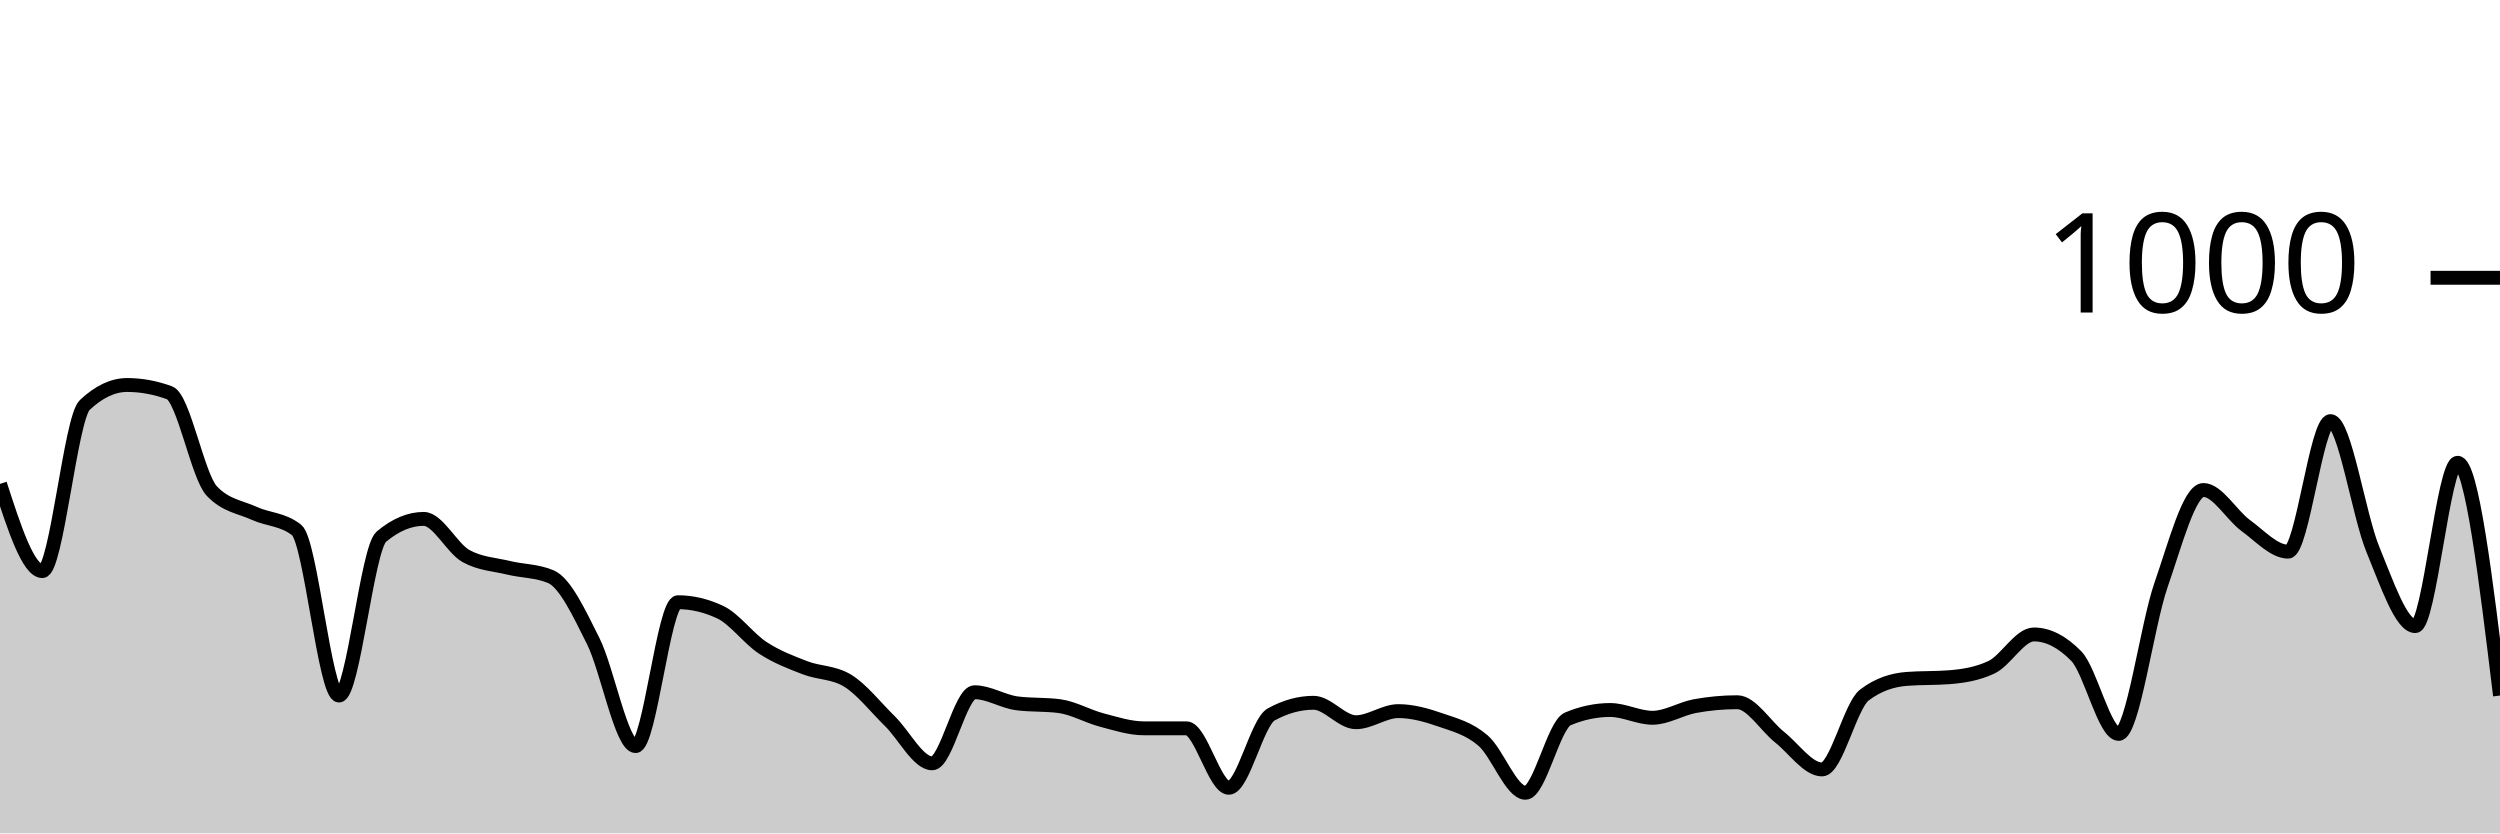
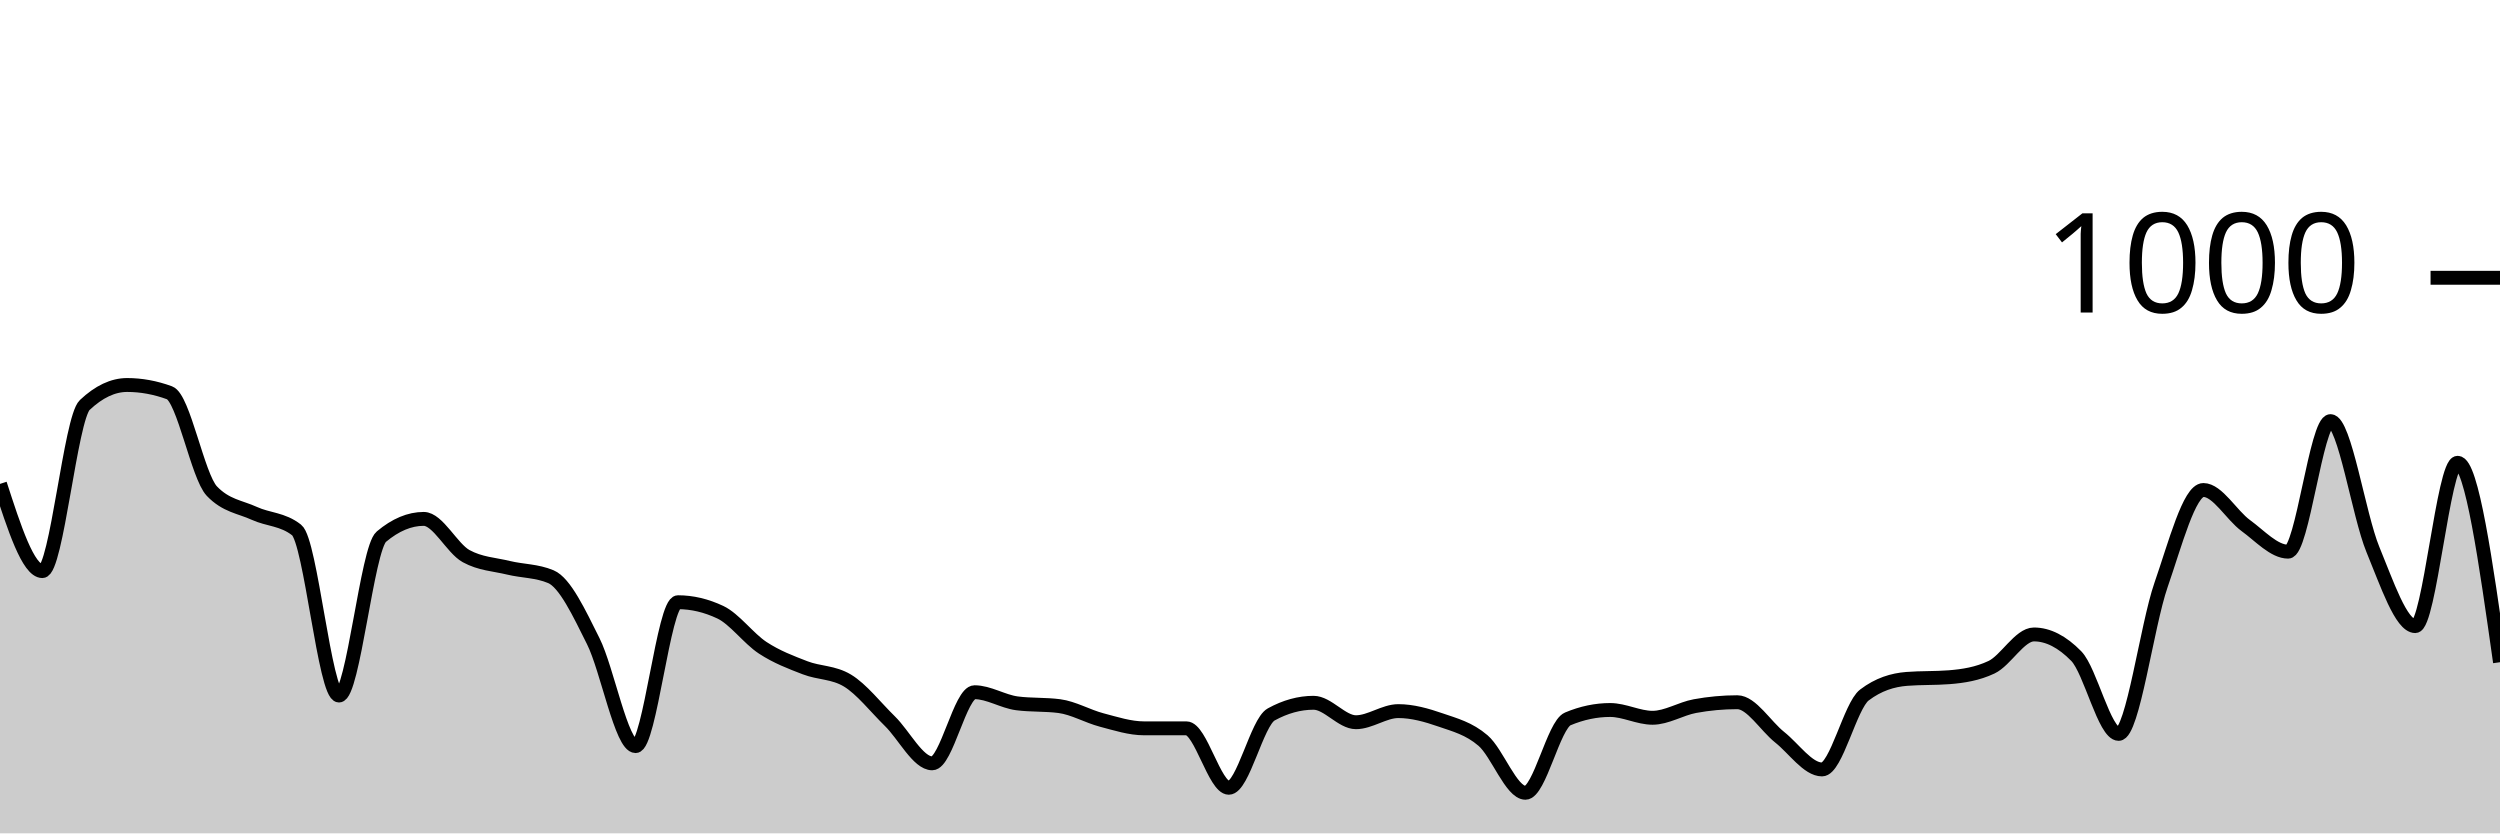
<svg xmlns="http://www.w3.org/2000/svg" viewBox="0 0 180 60">
  <g transform="translate(0,20)">
-     <path class="area" fill="rgba(0, 0, 0, 0.2)" d="M0,14.84C1.017,17.98,2.034,21.12,3.051,21.12C4.068,21.12,5.085,10.12,6.102,9.16C7.119,8.2,8.136,7.72,9.153,7.72C10.169,7.72,11.186,7.907,12.203,8.28C13.22,8.653,14.237,14.293,15.254,15.36C16.271,16.427,17.288,16.493,18.305,16.96C19.322,17.427,20.339,17.36,21.356,18.16C22.373,18.96,23.39,30.08,24.407,30.08C25.424,30.08,26.441,19.493,27.458,18.64C28.475,17.787,29.492,17.36,30.508,17.36C31.525,17.36,32.542,19.48,33.559,20.04C34.576,20.6,35.593,20.633,36.61,20.88C37.627,21.127,38.644,21.093,39.661,21.52C40.678,21.947,41.695,24.127,42.712,26.16C43.729,28.193,44.746,33.72,45.763,33.72C46.78,33.72,47.797,23.36,48.814,23.36C49.831,23.36,50.847,23.6,51.864,24.08C52.881,24.56,53.898,25.973,54.915,26.64C55.932,27.307,56.949,27.687,57.966,28.08C58.983,28.473,60,28.387,61.017,29C62.034,29.613,63.051,30.927,64.068,31.92C65.085,32.913,66.102,34.96,67.119,34.96C68.136,34.96,69.153,29.84,70.169,29.84C71.186,29.84,72.203,30.507,73.22,30.64C74.237,30.773,75.254,30.707,76.271,30.84C77.288,30.973,78.305,31.573,79.322,31.84C80.339,32.107,81.356,32.44,82.373,32.44C83.39,32.44,84.407,32.44,85.424,32.44C86.441,32.44,87.458,36.72,88.475,36.72C89.492,36.72,90.508,32,91.525,31.44C92.542,30.88,93.559,30.6,94.576,30.6C95.593,30.6,96.61,32,97.627,32C98.644,32,99.661,31.2,100.678,31.2C101.695,31.2,102.712,31.487,103.729,31.84C104.746,32.193,105.763,32.447,106.78,33.32C107.797,34.193,108.814,37.08,109.831,37.08C110.847,37.08,111.864,32.187,112.881,31.76C113.898,31.333,114.915,31.12,115.932,31.12C116.949,31.12,117.966,31.68,118.983,31.68C120,31.68,121.017,31.027,122.034,30.84C123.051,30.653,124.068,30.56,125.085,30.56C126.102,30.56,127.119,32.273,128.136,33.08C129.153,33.887,130.169,35.4,131.186,35.4C132.203,35.4,133.22,30.813,134.237,30.04C135.254,29.267,136.271,28.96,137.288,28.88C138.305,28.8,139.322,28.84,140.339,28.76C141.356,28.68,142.373,28.52,143.39,28.04C144.407,27.56,145.424,25.68,146.441,25.68C147.458,25.68,148.475,26.2,149.492,27.24C150.508,28.28,151.525,32.84,152.542,32.84C153.559,32.84,154.576,25.047,155.593,22.12C156.61,19.193,157.627,15.28,158.644,15.28C159.661,15.28,160.678,17.1,161.695,17.84C162.712,18.58,163.729,19.72,164.746,19.72C165.763,19.72,166.78,10.32,167.797,10.32C168.814,10.32,169.831,17.1,170.847,19.56C171.864,22.02,172.881,25.08,173.898,25.08C174.915,25.08,175.932,13.32,176.949,13.32C177.966,13.32,178.983,21.7,180,30.08L180,40C178.983,40,177.966,40,176.949,40C175.932,40,174.915,40,173.898,40C172.881,40,171.864,40,170.847,40C169.831,40,168.814,40,167.797,40C166.78,40,165.763,40,164.746,40C163.729,40,162.712,40,161.695,40C160.678,40,159.661,40,158.644,40C157.627,40,156.61,40,155.593,40C154.576,40,153.559,40,152.542,40C151.525,40,150.508,40,149.492,40C148.475,40,147.458,40,146.441,40C145.424,40,144.407,40,143.39,40C142.373,40,141.356,40,140.339,40C139.322,40,138.305,40,137.288,40C136.271,40,135.254,40,134.237,40C133.22,40,132.203,40,131.186,40C130.169,40,129.153,40,128.136,40C127.119,40,126.102,40,125.085,40C124.068,40,123.051,40,122.034,40C121.017,40,120,40,118.983,40C117.966,40,116.949,40,115.932,40C114.915,40,113.898,40,112.881,40C111.864,40,110.847,40,109.831,40C108.814,40,107.797,40,106.78,40C105.763,40,104.746,40,103.729,40C102.712,40,101.695,40,100.678,40C99.661,40,98.644,40,97.627,40C96.61,40,95.593,40,94.576,40C93.559,40,92.542,40,91.525,40C90.508,40,89.492,40,88.475,40C87.458,40,86.441,40,85.424,40C84.407,40,83.39,40,82.373,40C81.356,40,80.339,40,79.322,40C78.305,40,77.288,40,76.271,40C75.254,40,74.237,40,73.22,40C72.203,40,71.186,40,70.169,40C69.153,40,68.136,40,67.119,40C66.102,40,65.085,40,64.068,40C63.051,40,62.034,40,61.017,40C60,40,58.983,40,57.966,40C56.949,40,55.932,40,54.915,40C53.898,40,52.881,40,51.864,40C50.847,40,49.831,40,48.814,40C47.797,40,46.78,40,45.763,40C44.746,40,43.729,40,42.712,40C41.695,40,40.678,40,39.661,40C38.644,40,37.627,40,36.61,40C35.593,40,34.576,40,33.559,40C32.542,40,31.525,40,30.508,40C29.492,40,28.475,40,27.458,40C26.441,40,25.424,40,24.407,40C23.39,40,22.373,40,21.356,40C20.339,40,19.322,40,18.305,40C17.288,40,16.271,40,15.254,40C14.237,40,13.22,40,12.203,40C11.186,40,10.169,40,9.153,40C8.136,40,7.119,40,6.102,40C5.085,40,4.068,40,3.051,40C2.034,40,1.017,40,0,40Z" />
-     <path class="line" stroke="black" fill="none" d="M0,14.84C1.017,17.98,2.034,21.12,3.051,21.12C4.068,21.12,5.085,10.12,6.102,9.16C7.119,8.2,8.136,7.72,9.153,7.72C10.169,7.72,11.186,7.907,12.203,8.28C13.22,8.653,14.237,14.293,15.254,15.36C16.271,16.427,17.288,16.493,18.305,16.96C19.322,17.427,20.339,17.36,21.356,18.16C22.373,18.96,23.39,30.08,24.407,30.08C25.424,30.08,26.441,19.493,27.458,18.64C28.475,17.787,29.492,17.36,30.508,17.36C31.525,17.36,32.542,19.48,33.559,20.04C34.576,20.6,35.593,20.633,36.61,20.88C37.627,21.127,38.644,21.093,39.661,21.52C40.678,21.947,41.695,24.127,42.712,26.16C43.729,28.193,44.746,33.72,45.763,33.72C46.78,33.72,47.797,23.36,48.814,23.36C49.831,23.36,50.847,23.6,51.864,24.08C52.881,24.56,53.898,25.973,54.915,26.64C55.932,27.307,56.949,27.687,57.966,28.08C58.983,28.473,60,28.387,61.017,29C62.034,29.613,63.051,30.927,64.068,31.92C65.085,32.913,66.102,34.96,67.119,34.96C68.136,34.96,69.153,29.84,70.169,29.84C71.186,29.84,72.203,30.507,73.22,30.64C74.237,30.773,75.254,30.707,76.271,30.84C77.288,30.973,78.305,31.573,79.322,31.84C80.339,32.107,81.356,32.44,82.373,32.44C83.39,32.44,84.407,32.44,85.424,32.44C86.441,32.44,87.458,36.72,88.475,36.72C89.492,36.72,90.508,32,91.525,31.44C92.542,30.88,93.559,30.6,94.576,30.6C95.593,30.6,96.61,32,97.627,32C98.644,32,99.661,31.2,100.678,31.2C101.695,31.2,102.712,31.487,103.729,31.84C104.746,32.193,105.763,32.447,106.78,33.32C107.797,34.193,108.814,37.08,109.831,37.08C110.847,37.08,111.864,32.187,112.881,31.76C113.898,31.333,114.915,31.12,115.932,31.12C116.949,31.12,117.966,31.68,118.983,31.68C120,31.68,121.017,31.027,122.034,30.84C123.051,30.653,124.068,30.56,125.085,30.56C126.102,30.56,127.119,32.273,128.136,33.08C129.153,33.887,130.169,35.4,131.186,35.4C132.203,35.4,133.22,30.813,134.237,30.04C135.254,29.267,136.271,28.96,137.288,28.88C138.305,28.8,139.322,28.84,140.339,28.76C141.356,28.68,142.373,28.52,143.39,28.04C144.407,27.56,145.424,25.68,146.441,25.68C147.458,25.68,148.475,26.2,149.492,27.24C150.508,28.28,151.525,32.84,152.542,32.84C153.559,32.84,154.576,25.047,155.593,22.12C156.61,19.193,157.627,15.28,158.644,15.28C159.661,15.28,160.678,17.1,161.695,17.84C162.712,18.58,163.729,19.72,164.746,19.72C165.763,19.72,166.78,10.32,167.797,10.32C168.814,10.32,169.831,17.1,170.847,19.56C171.864,22.02,172.881,25.08,173.898,25.08C174.915,25.08,175.932,13.32,176.949,13.32C177.966,13.32,178.983,21.7,180,30.08" />
+     <path class="area" fill="rgba(0, 0, 0, 0.2)" d="M0,14.84C1.017,17.98,2.034,21.12,3.051,21.12C4.068,21.12,5.085,10.12,6.102,9.16C7.119,8.2,8.136,7.72,9.153,7.72C10.169,7.72,11.186,7.907,12.203,8.28C13.22,8.653,14.237,14.293,15.254,15.36C16.271,16.427,17.288,16.493,18.305,16.96C19.322,17.427,20.339,17.36,21.356,18.16C22.373,18.96,23.39,30.08,24.407,30.08C25.424,30.08,26.441,19.493,27.458,18.64C28.475,17.787,29.492,17.36,30.508,17.36C31.525,17.36,32.542,19.48,33.559,20.04C34.576,20.6,35.593,20.633,36.61,20.88C37.627,21.127,38.644,21.093,39.661,21.52C40.678,21.947,41.695,24.127,42.712,26.16C43.729,28.193,44.746,33.72,45.763,33.72C46.78,33.72,47.797,23.36,48.814,23.36C49.831,23.36,50.847,23.6,51.864,24.08C52.881,24.56,53.898,25.973,54.915,26.64C55.932,27.307,56.949,27.687,57.966,28.08C58.983,28.473,60,28.387,61.017,29C62.034,29.613,63.051,30.927,64.068,31.92C65.085,32.913,66.102,34.96,67.119,34.96C68.136,34.96,69.153,29.84,70.169,29.84C71.186,29.84,72.203,30.507,73.22,30.64C74.237,30.773,75.254,30.707,76.271,30.84C77.288,30.973,78.305,31.573,79.322,31.84C80.339,32.107,81.356,32.44,82.373,32.44C83.39,32.44,84.407,32.44,85.424,32.44C86.441,32.44,87.458,36.72,88.475,36.72C89.492,36.72,90.508,32,91.525,31.44C92.542,30.88,93.559,30.6,94.576,30.6C95.593,30.6,96.61,32,97.627,32C98.644,32,99.661,31.2,100.678,31.2C101.695,31.2,102.712,31.487,103.729,31.84C104.746,32.193,105.763,32.447,106.78,33.32C107.797,34.193,108.814,37.08,109.831,37.08C110.847,37.08,111.864,32.187,112.881,31.76C113.898,31.333,114.915,31.12,115.932,31.12C116.949,31.12,117.966,31.68,118.983,31.68C120,31.68,121.017,31.027,122.034,30.84C123.051,30.653,124.068,30.56,125.085,30.56C126.102,30.56,127.119,32.273,128.136,33.08C129.153,33.887,130.169,35.4,131.186,35.4C132.203,35.4,133.22,30.813,134.237,30.04C135.254,29.267,136.271,28.96,137.288,28.88C138.305,28.8,139.322,28.84,140.339,28.76C141.356,28.68,142.373,28.52,143.39,28.04C144.407,27.56,145.424,25.68,146.441,25.68C147.458,25.68,148.475,26.2,149.492,27.24C150.508,28.28,151.525,32.84,152.542,32.84C153.559,32.84,154.576,25.047,155.593,22.12C156.61,19.193,157.627,15.28,158.644,15.28C159.661,15.28,160.678,17.1,161.695,17.84C162.712,18.58,163.729,19.72,164.746,19.72C165.763,19.72,166.78,10.32,167.797,10.32C168.814,10.32,169.831,17.1,170.847,19.56C171.864,22.02,172.881,25.08,173.898,25.08C174.915,25.08,175.932,13.32,176.949,13.32C177.966,13.32,178.983,20.5,180,27.68L180,40C178.983,40,177.966,40,176.949,40C175.932,40,174.915,40,173.898,40C172.881,40,171.864,40,170.847,40C169.831,40,168.814,40,167.797,40C166.78,40,165.763,40,164.746,40C163.729,40,162.712,40,161.695,40C160.678,40,159.661,40,158.644,40C157.627,40,156.61,40,155.593,40C154.576,40,153.559,40,152.542,40C151.525,40,150.508,40,149.492,40C148.475,40,147.458,40,146.441,40C145.424,40,144.407,40,143.39,40C142.373,40,141.356,40,140.339,40C139.322,40,138.305,40,137.288,40C136.271,40,135.254,40,134.237,40C133.22,40,132.203,40,131.186,40C130.169,40,129.153,40,128.136,40C127.119,40,126.102,40,125.085,40C124.068,40,123.051,40,122.034,40C121.017,40,120,40,118.983,40C117.966,40,116.949,40,115.932,40C114.915,40,113.898,40,112.881,40C111.864,40,110.847,40,109.831,40C108.814,40,107.797,40,106.78,40C105.763,40,104.746,40,103.729,40C102.712,40,101.695,40,100.678,40C99.661,40,98.644,40,97.627,40C96.61,40,95.593,40,94.576,40C93.559,40,92.542,40,91.525,40C90.508,40,89.492,40,88.475,40C87.458,40,86.441,40,85.424,40C84.407,40,83.39,40,82.373,40C81.356,40,80.339,40,79.322,40C78.305,40,77.288,40,76.271,40C75.254,40,74.237,40,73.22,40C72.203,40,71.186,40,70.169,40C69.153,40,68.136,40,67.119,40C66.102,40,65.085,40,64.068,40C63.051,40,62.034,40,61.017,40C60,40,58.983,40,57.966,40C56.949,40,55.932,40,54.915,40C53.898,40,52.881,40,51.864,40C50.847,40,49.831,40,48.814,40C47.797,40,46.78,40,45.763,40C44.746,40,43.729,40,42.712,40C41.695,40,40.678,40,39.661,40C38.644,40,37.627,40,36.61,40C35.593,40,34.576,40,33.559,40C32.542,40,31.525,40,30.508,40C29.492,40,28.475,40,27.458,40C26.441,40,25.424,40,24.407,40C23.39,40,22.373,40,21.356,40C20.339,40,19.322,40,18.305,40C17.288,40,16.271,40,15.254,40C14.237,40,13.22,40,12.203,40C11.186,40,10.169,40,9.153,40C8.136,40,7.119,40,6.102,40C5.085,40,4.068,40,3.051,40C2.034,40,1.017,40,0,40Z" />
+     <path class="line" stroke="black" fill="none" d="M0,14.84C1.017,17.98,2.034,21.12,3.051,21.12C4.068,21.12,5.085,10.12,6.102,9.16C7.119,8.2,8.136,7.72,9.153,7.72C10.169,7.72,11.186,7.907,12.203,8.28C13.22,8.653,14.237,14.293,15.254,15.36C16.271,16.427,17.288,16.493,18.305,16.96C19.322,17.427,20.339,17.36,21.356,18.16C22.373,18.96,23.39,30.08,24.407,30.08C25.424,30.08,26.441,19.493,27.458,18.64C28.475,17.787,29.492,17.36,30.508,17.36C31.525,17.36,32.542,19.48,33.559,20.04C34.576,20.6,35.593,20.633,36.61,20.88C37.627,21.127,38.644,21.093,39.661,21.52C40.678,21.947,41.695,24.127,42.712,26.16C43.729,28.193,44.746,33.72,45.763,33.72C46.78,33.72,47.797,23.36,48.814,23.36C49.831,23.36,50.847,23.6,51.864,24.08C52.881,24.56,53.898,25.973,54.915,26.64C55.932,27.307,56.949,27.687,57.966,28.08C58.983,28.473,60,28.387,61.017,29C62.034,29.613,63.051,30.927,64.068,31.92C65.085,32.913,66.102,34.96,67.119,34.96C68.136,34.96,69.153,29.84,70.169,29.84C71.186,29.84,72.203,30.507,73.22,30.64C74.237,30.773,75.254,30.707,76.271,30.84C77.288,30.973,78.305,31.573,79.322,31.84C80.339,32.107,81.356,32.44,82.373,32.44C83.39,32.44,84.407,32.44,85.424,32.44C86.441,32.44,87.458,36.72,88.475,36.72C89.492,36.72,90.508,32,91.525,31.44C92.542,30.88,93.559,30.6,94.576,30.6C95.593,30.6,96.61,32,97.627,32C98.644,32,99.661,31.2,100.678,31.2C101.695,31.2,102.712,31.487,103.729,31.84C104.746,32.193,105.763,32.447,106.78,33.32C107.797,34.193,108.814,37.08,109.831,37.08C110.847,37.08,111.864,32.187,112.881,31.76C113.898,31.333,114.915,31.12,115.932,31.12C116.949,31.12,117.966,31.68,118.983,31.68C120,31.68,121.017,31.027,122.034,30.84C123.051,30.653,124.068,30.56,125.085,30.56C126.102,30.56,127.119,32.273,128.136,33.08C129.153,33.887,130.169,35.4,131.186,35.4C132.203,35.4,133.22,30.813,134.237,30.04C135.254,29.267,136.271,28.96,137.288,28.88C138.305,28.8,139.322,28.84,140.339,28.76C141.356,28.68,142.373,28.52,143.39,28.04C144.407,27.56,145.424,25.68,146.441,25.68C147.458,25.68,148.475,26.2,149.492,27.24C150.508,28.28,151.525,32.84,152.542,32.84C153.559,32.84,154.576,25.047,155.593,22.12C156.61,19.193,157.627,15.28,158.644,15.28C159.661,15.28,160.678,17.1,161.695,17.84C162.712,18.58,163.729,19.72,164.746,19.72C165.763,19.72,166.78,10.32,167.797,10.32C168.814,10.32,169.831,17.1,170.847,19.56C171.864,22.02,172.881,25.08,173.898,25.08C174.915,25.08,175.932,13.32,176.949,13.32C177.966,13.32,178.983,20.5,180,27.68" />
    <path class="axis-ceiling" stroke-width="1" stroke="black" fill="none" d="M175,0L180,0" />
    <text class="axis-ceiling-label" font-family="sans-serif" text-anchor="end" font-size="10px" x="170" y="2.5">1000</text>
  </g>
</svg>
